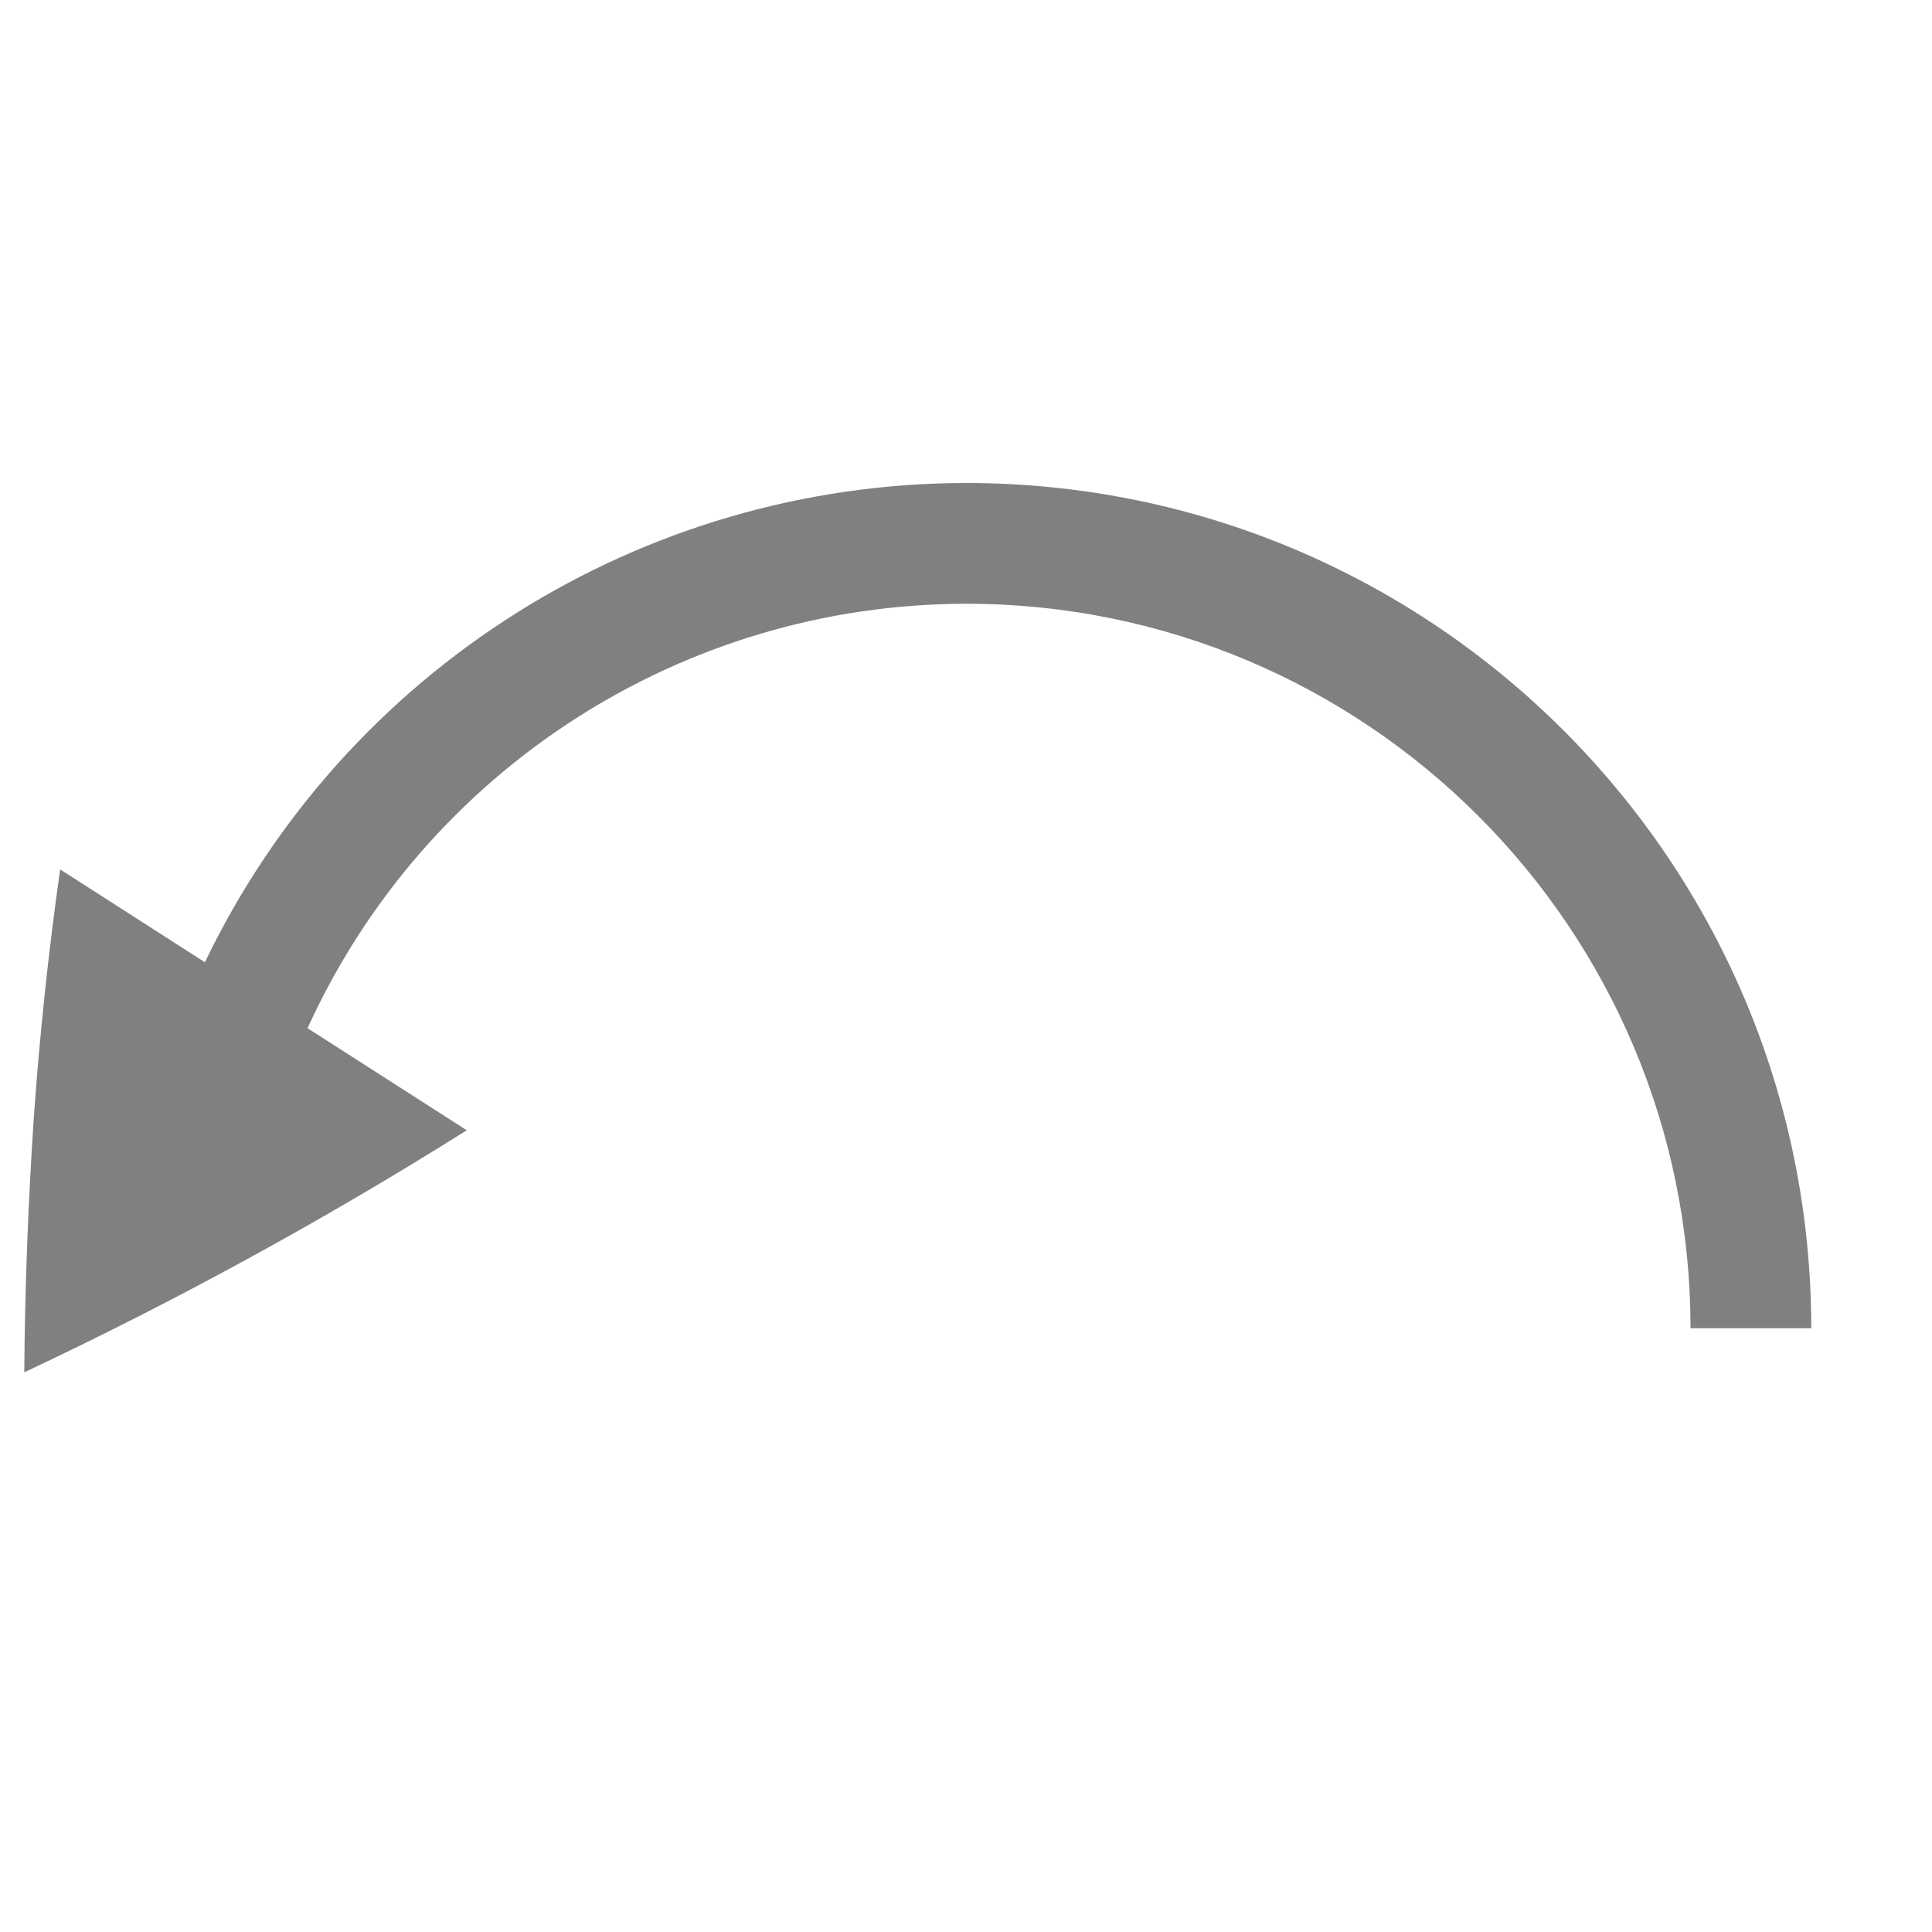
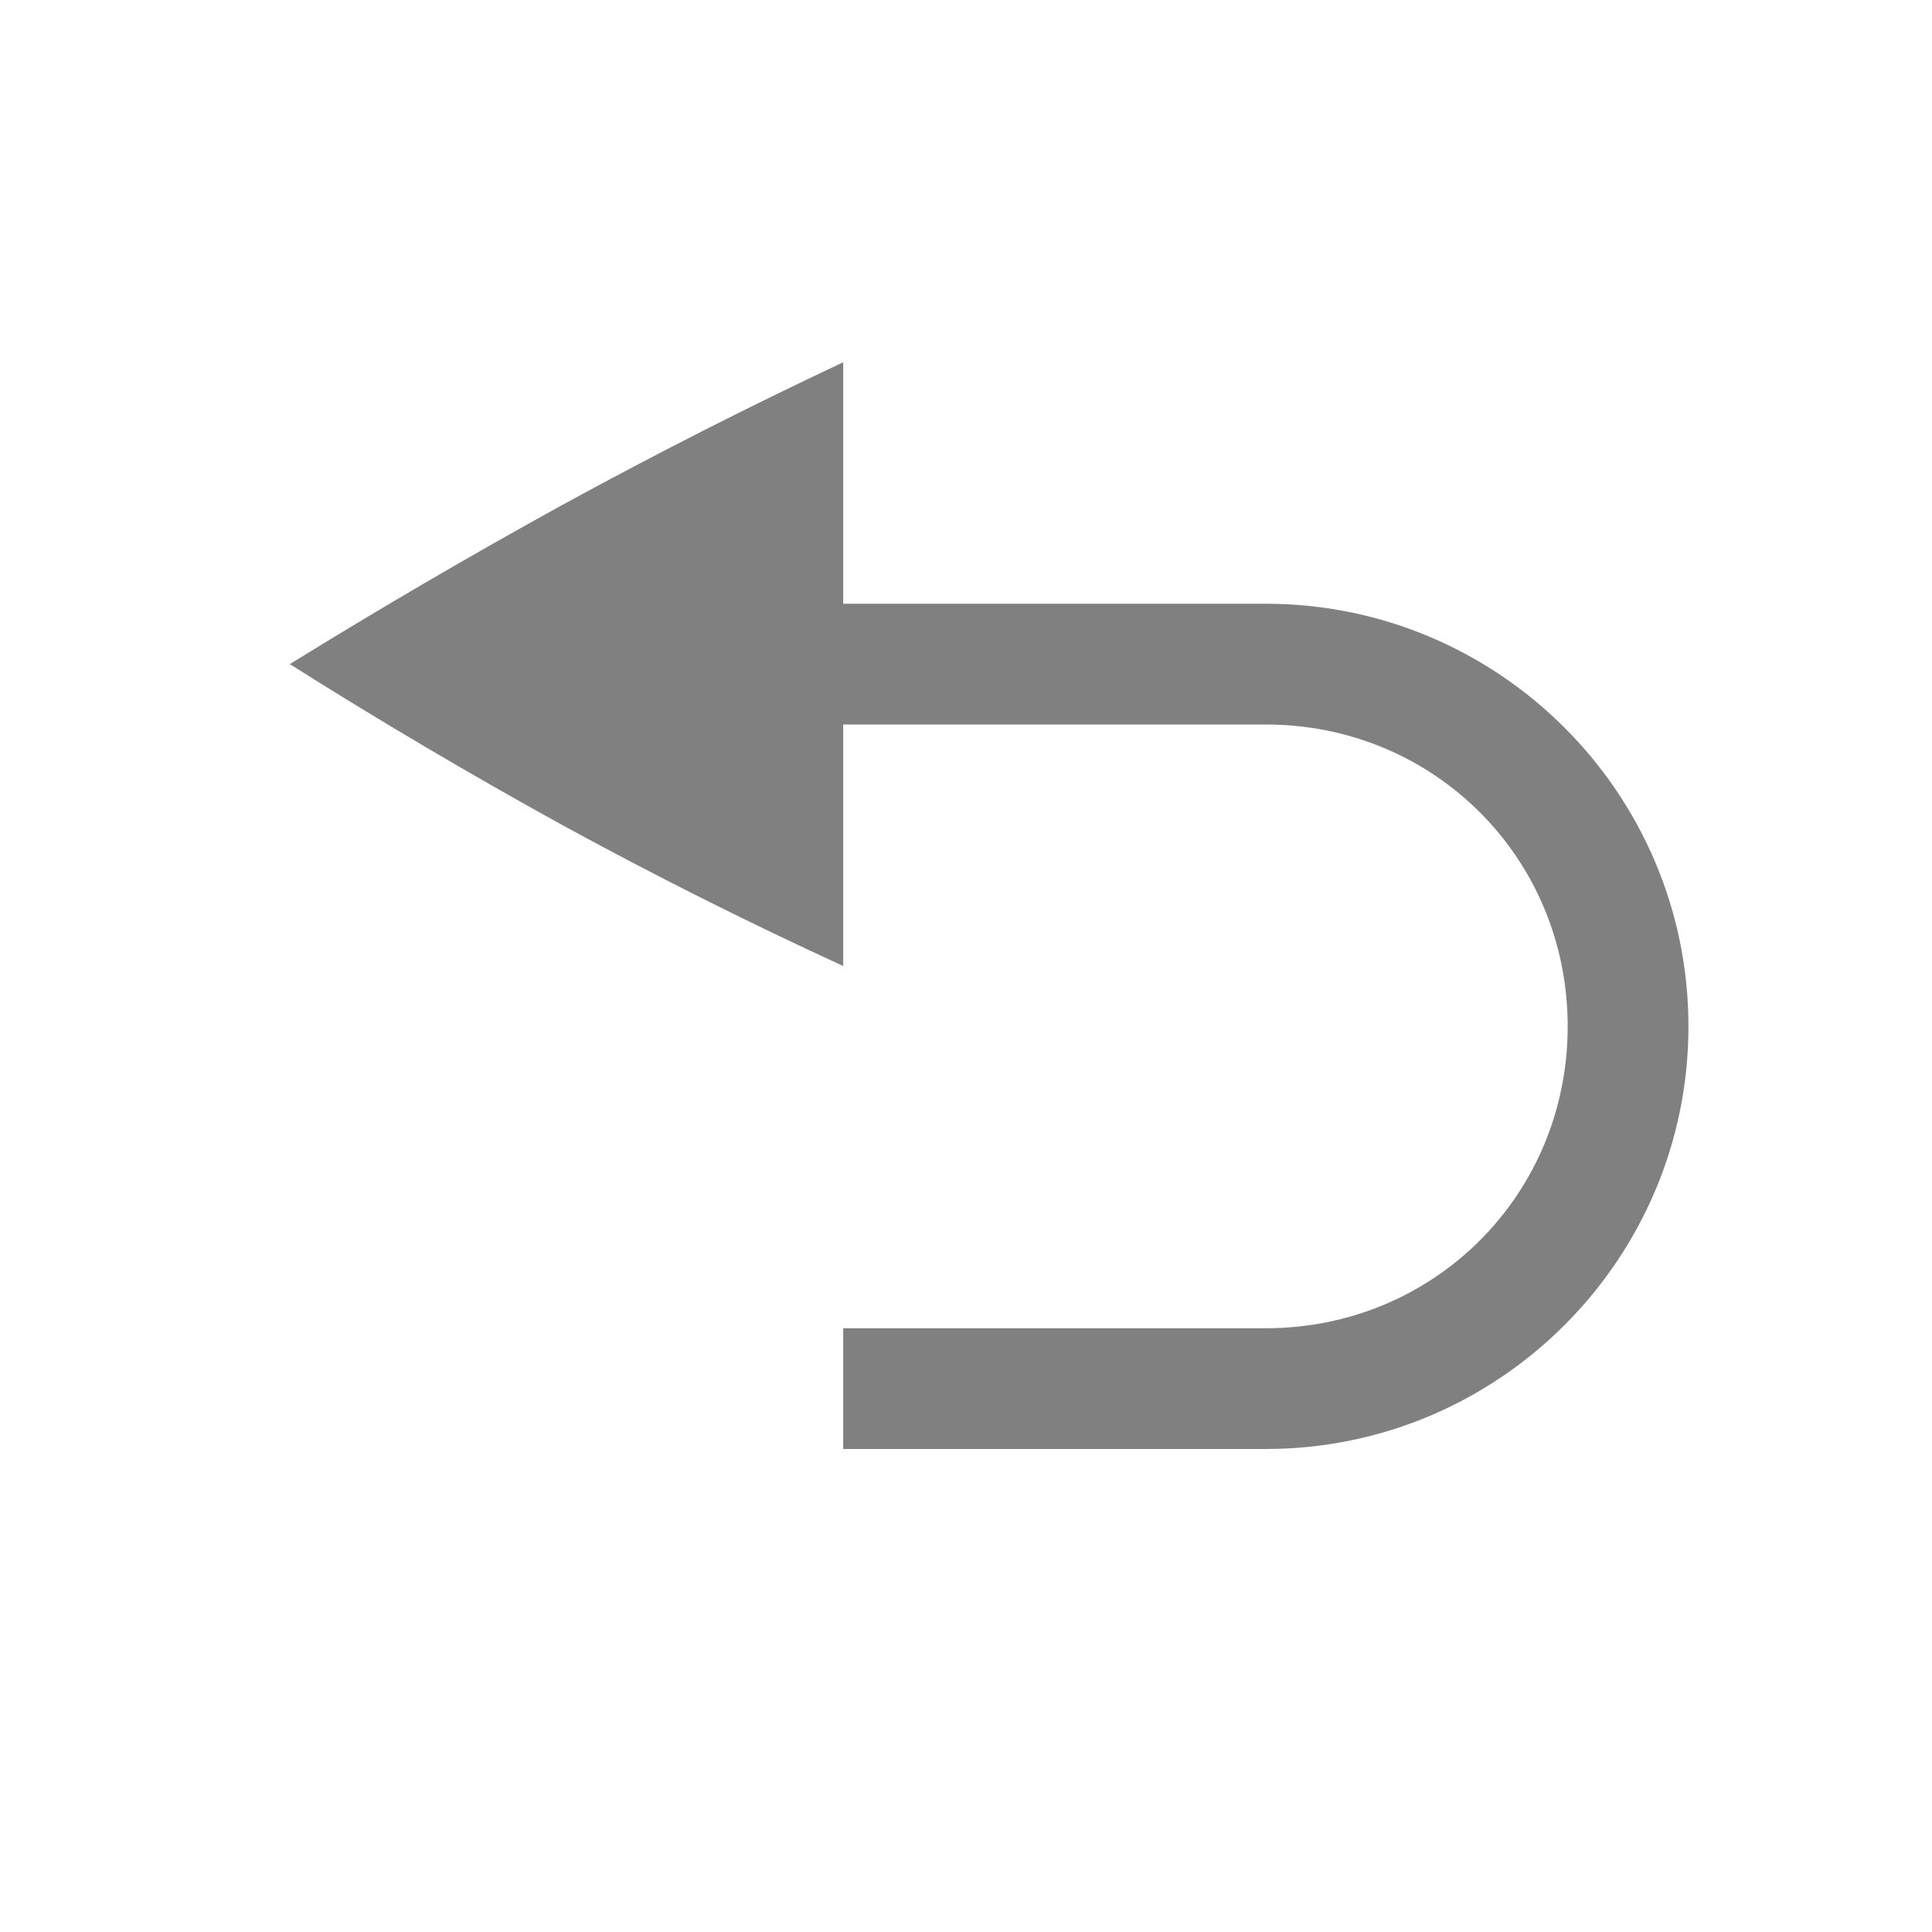
- <svg xmlns="http://www.w3.org/2000/svg" height="16" width="16">
-   <path d="M8 4a7 7 0 0 0-6.303 3.969L.498 7.2A29.564 29.564 0 0 0 .279 9.27c-.047.711-.073 1.41-.078 2.095a34.483 34.483 0 0 0 3.664-2.004V9.36l-1.318-.845A6 6 0 0 1 8 5a6 6 0 0 1 6 6h1a7 7 0 0 0-7-7z" fill="gray" />
+ <svg xmlns="http://www.w3.org/2000/svg" height="16" width="16" version="1.1" id="svg8">
+   <defs id="defs12" />
+   <path d="M 6.983,3 V 8 A 36.973,36.973 0 0 1 4.659,6.834 44.09,44.09 0 0 1 2.4,5.5 52.149,52.149 0 0 1 4.66,4.18 43.18,43.18 0 0 1 6.983,3 Z" overflow="visible" style="color:#000000;fill:#808080;marker:none" id="path2" />
+   <path id="path4" style="color:#000000;line-height:normal;font-variant-ligatures:normal;font-variant-position:normal;font-variant-caps:normal;font-variant-numeric:normal;font-variant-alternates:normal;font-feature-settings:normal;text-indent:0;text-align:start;text-decoration-line:none;text-decoration-style:solid;text-decoration-color:#000000;text-transform:none;text-orientation:mixed;shape-padding:0;isolation:auto;mix-blend-mode:normal;fill:#808080" d="m 5.983,5 v 1 h 4.5 c 1.394,0 2.5,1.106 2.5,2.5 0,1.394 -1.106,2.5 -2.5,2.5 h -3.5 v 1 h 3.5 c 1.93,0 3.5,-1.57 3.5,-3.5 0,-1.93 -1.57,-3.5 -3.5,-3.5 h -4 z" />
</svg>
